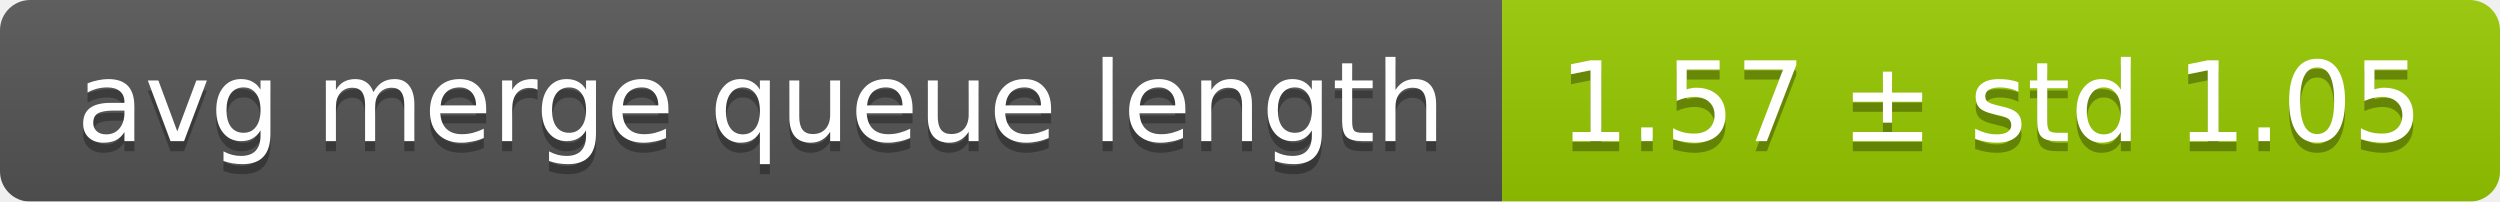
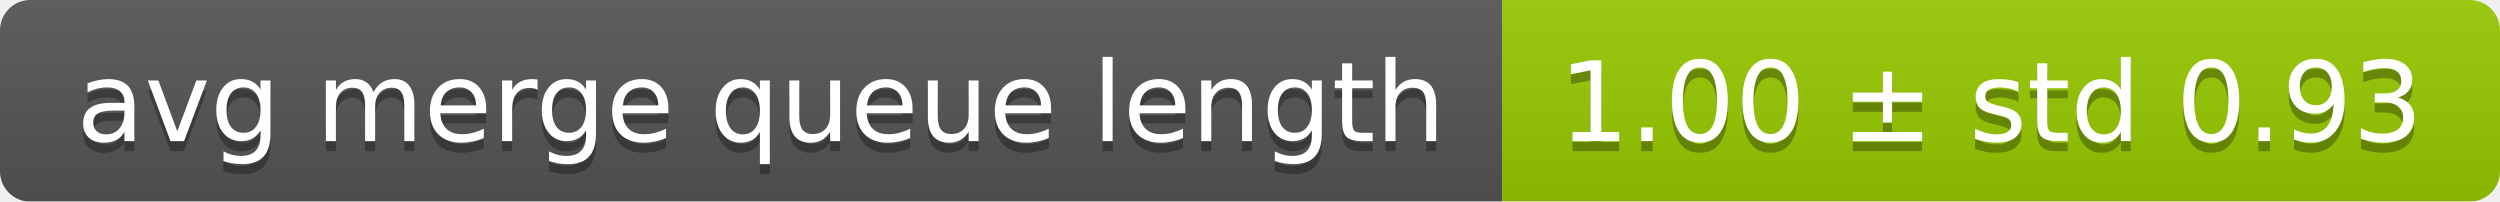
<svg xmlns="http://www.w3.org/2000/svg" width="248" height="20">
  <linearGradient id="smooth" x2="0" y2="100%">
    <stop offset="0" stop-color="#bbb" stop-opacity=".1" />
    <stop offset="1" stop-opacity=".1" />
  </linearGradient>
  <mask id="round">
    <rect width="248" height="20" rx="3" fill="#fff" />
  </mask>
  <g mask="url(#round)">
    <rect width="149" height="20" fill="#555" />
    <rect x="149" width="99" height="20" fill="#97ca00" />
    <rect width="248" height="20" fill="url(#smooth)" />
  </g>
  <g fill="#fff" text-anchor="middle" font-family="DejaVu Sans,Verdana,Geneva,sans-serif" font-size="11">
    <text x="75.5" y="15" fill="#010101" fill-opacity=".3">avg merge queue length</text>
    <text x="75.5" y="14">avg merge queue length</text>
-     <text x="197.5" y="15" fill="#010101" fill-opacity=".3">1.57 ± std 1.05</text>
-     <text x="197.5" y="14">1.57 ± std 1.05</text>
+     <text x="197.5" y="15" fill="#010101" fill-opacity=".3">1.00 ± std 0.93</text>
+     <text x="197.5" y="14">1.00 ± std 0.93</text>
  </g>
</svg>
